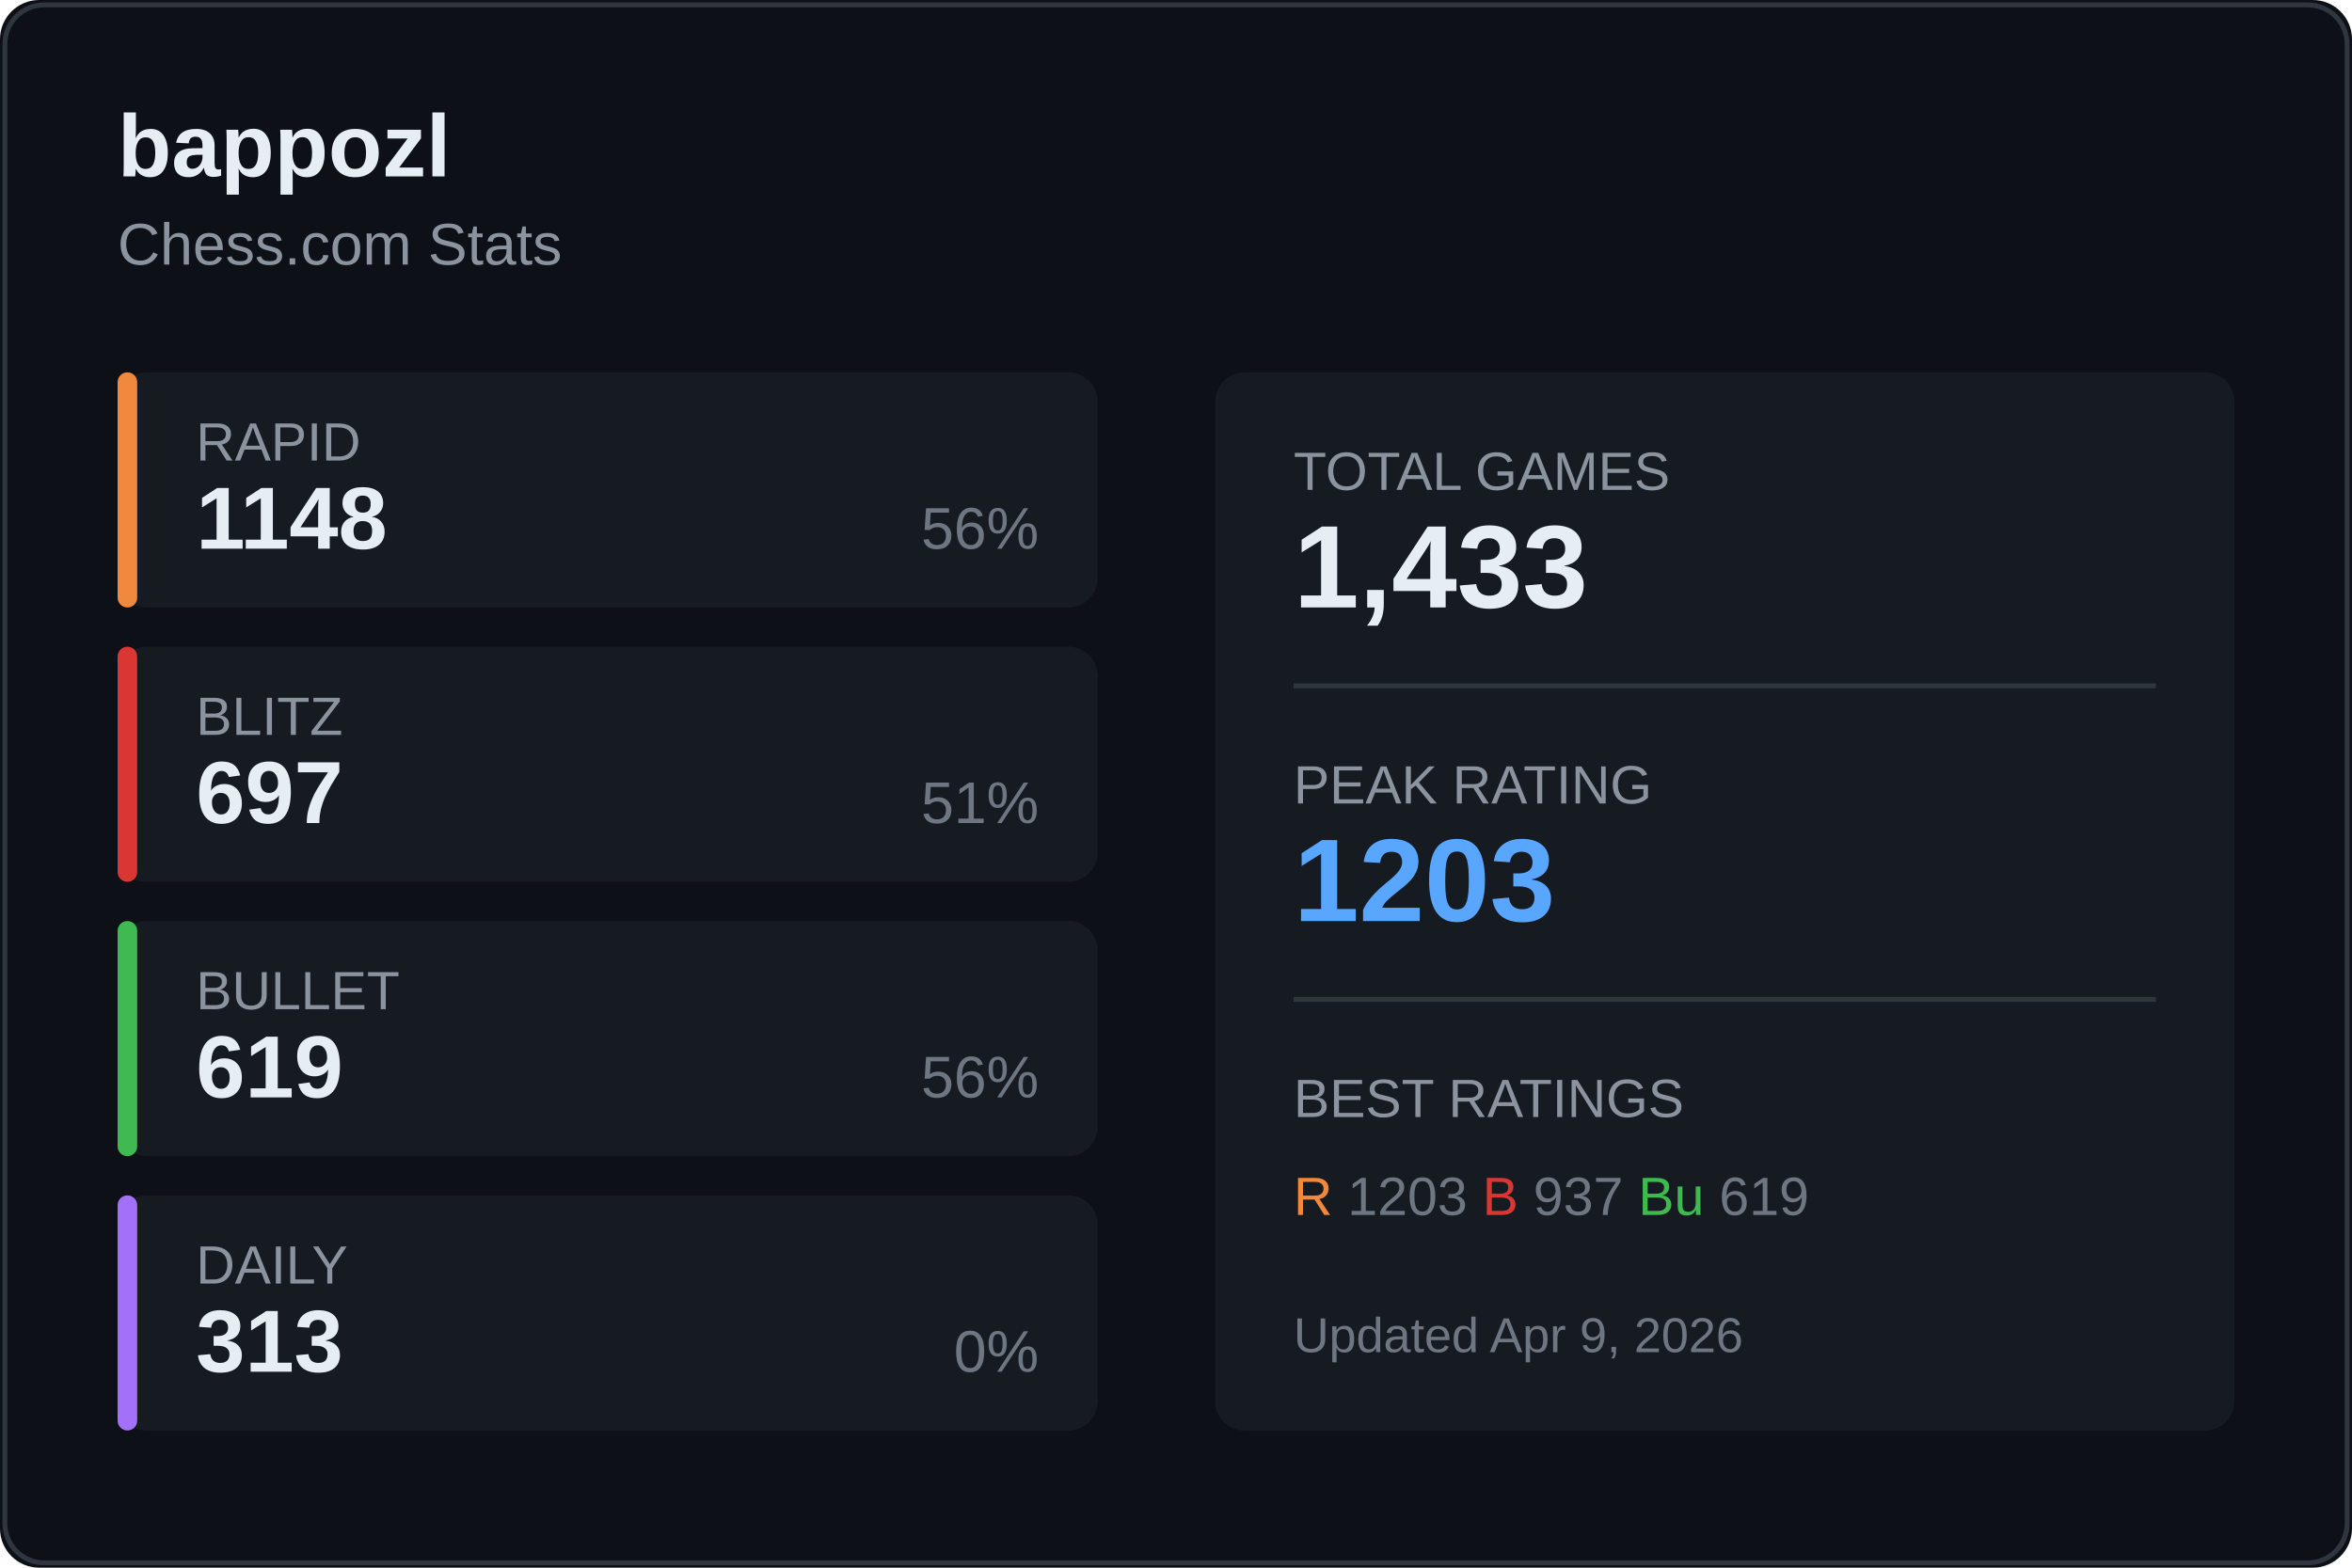
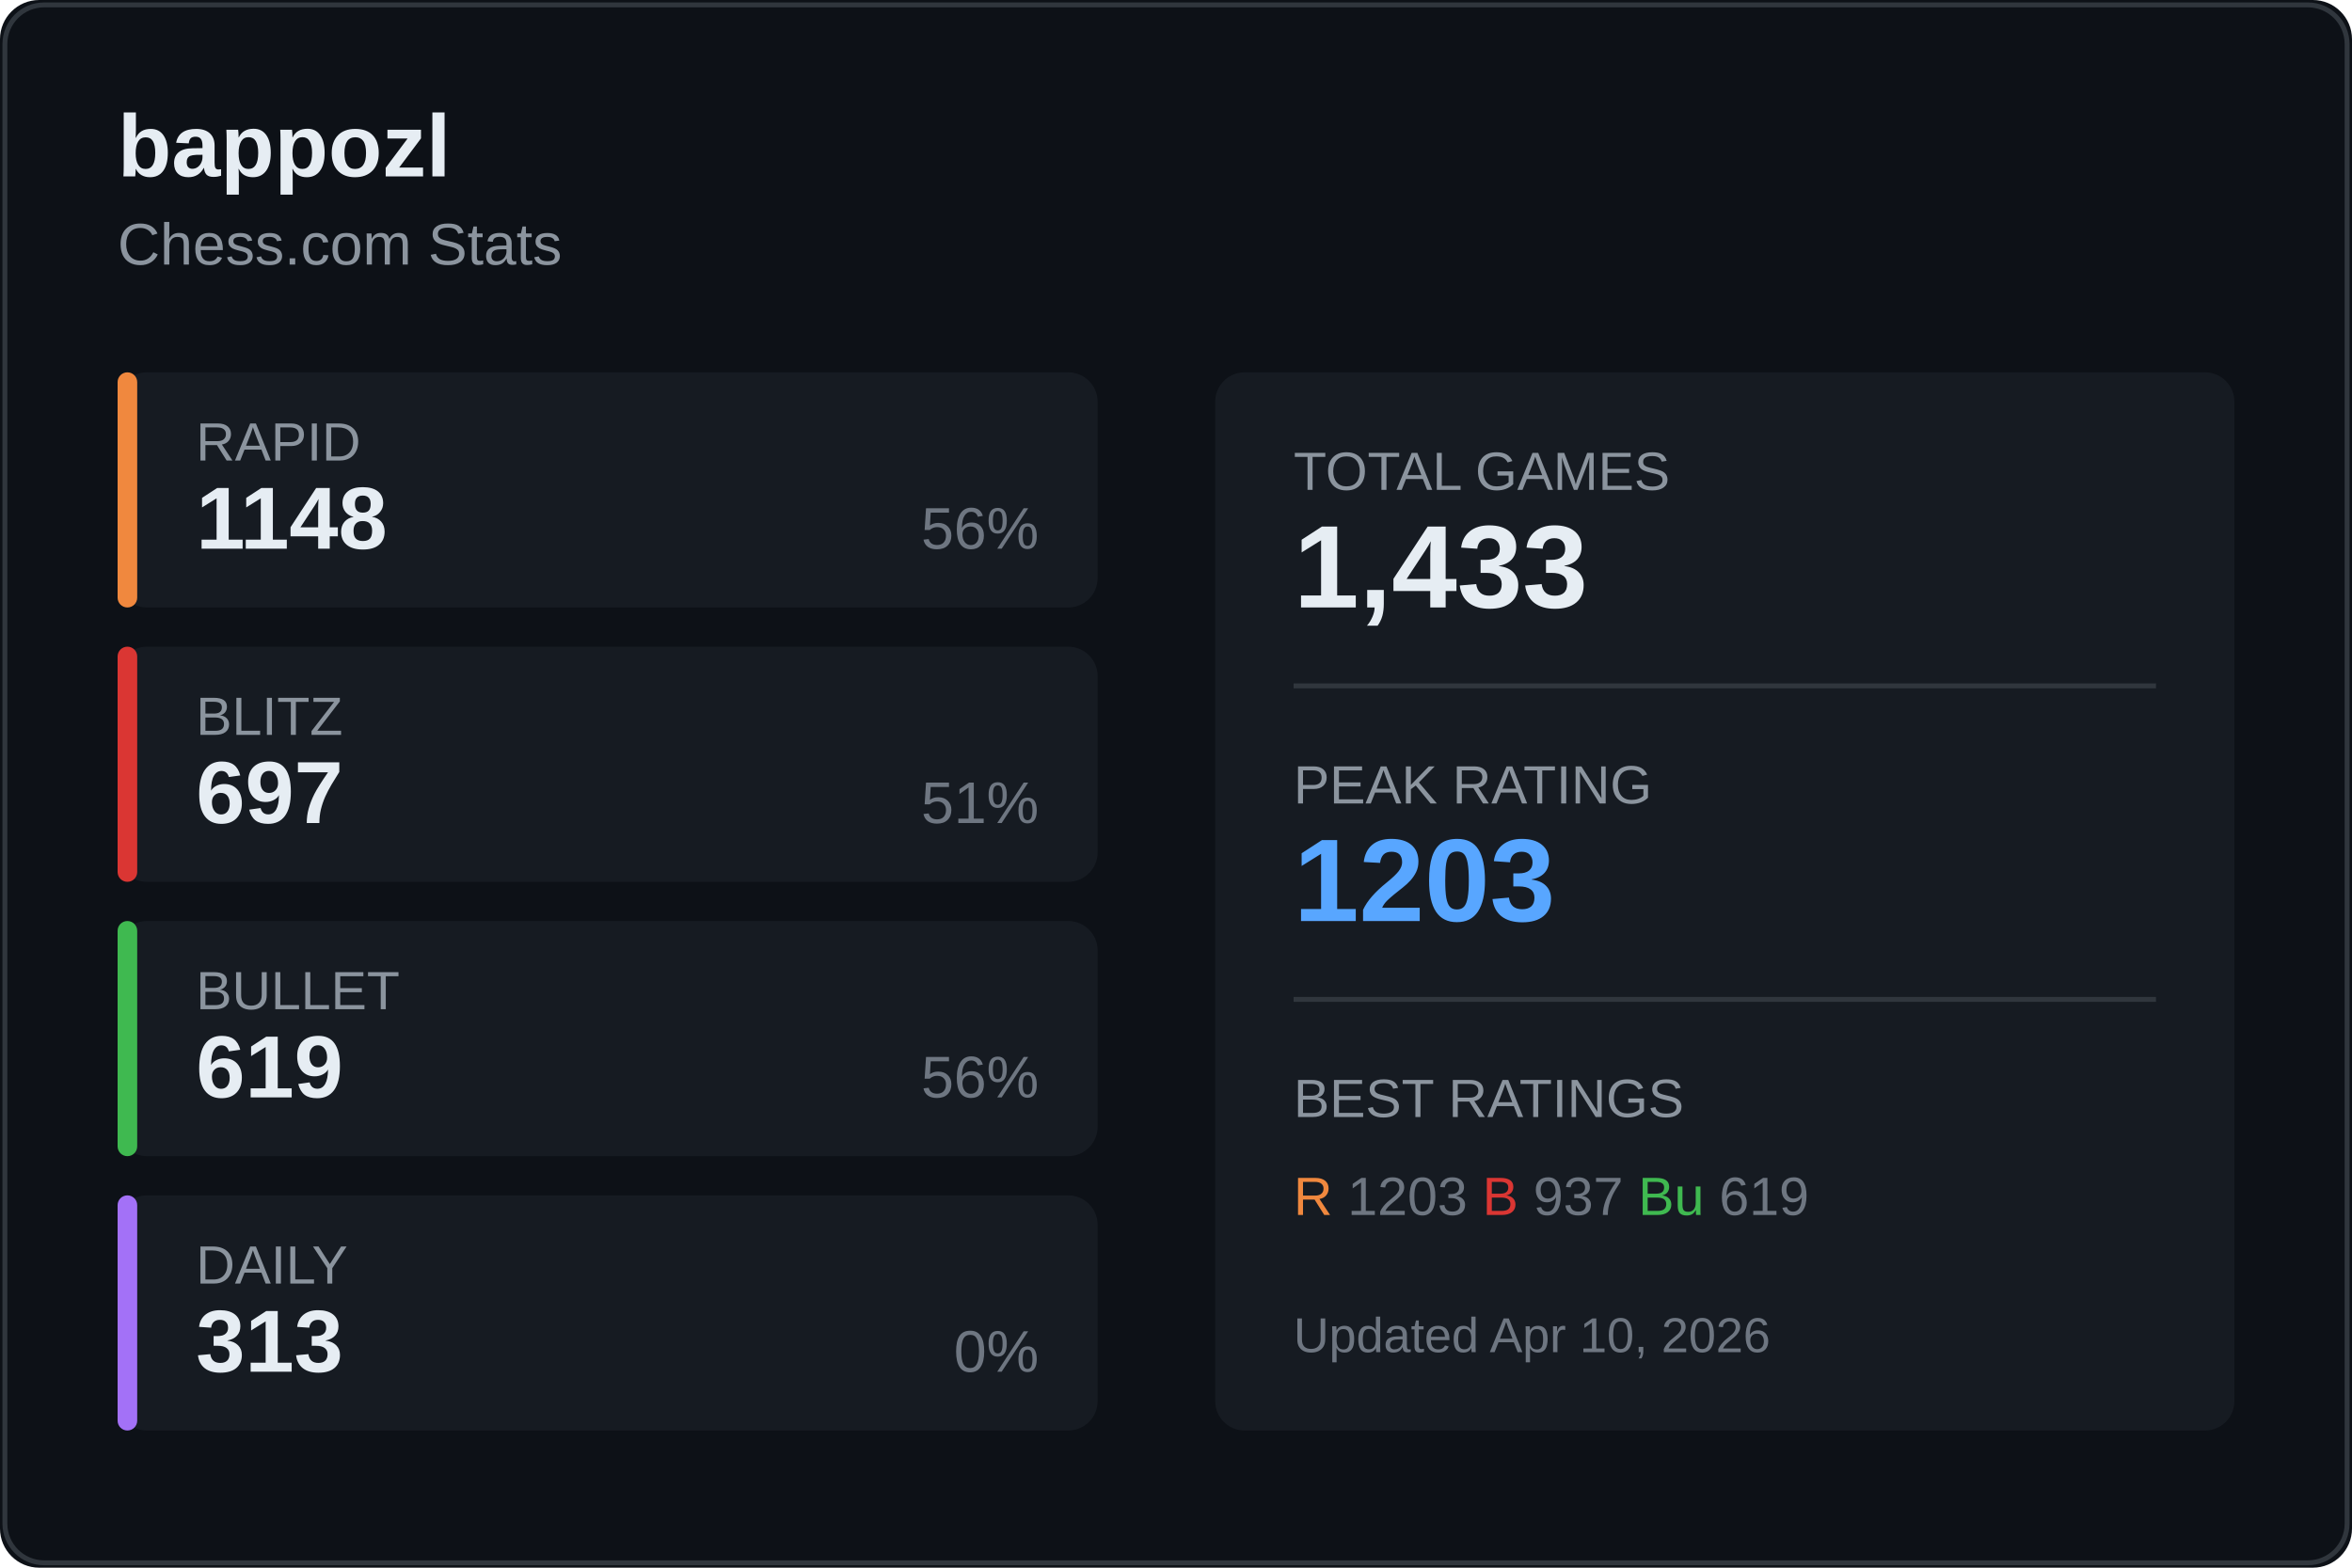
<svg xmlns="http://www.w3.org/2000/svg" width="480" height="320">
  <rect width="480" height="320" fill="#0d1117" rx="8" />
  <rect x="1" y="1" width="478" height="318" fill="none" stroke="#30363d" rx="8" />
  <text x="24" y="36" fill="#e6edf3" font-size="18" font-weight="600" font-family="Segoe UI, Arial, sans-serif">
    bappozl
  </text>
  <text x="24" y="54" fill="#8b949e" font-size="12" font-family="Segoe UI, Arial, sans-serif">
    Chess.com Stats
  </text>
  <g transform="translate(24, 76)">
    <rect width="200" height="48" fill="#161b22" rx="6" />
    <rect width="4" height="48" fill="#f0883e" rx="2" />
    <text x="16" y="18" fill="#8b949e" font-size="11" font-family="Segoe UI, Arial, sans-serif">RAPID</text>
    <text x="16" y="36" fill="#e6edf3" font-size="18" font-weight="600" font-family="Segoe UI, Arial, sans-serif">1148</text>
    <text x="188" y="36" fill="#6e7681" font-size="12" font-family="Segoe UI, Arial, sans-serif" text-anchor="end">56%</text>
  </g>
  <g transform="translate(24, 132)">
    <rect width="200" height="48" fill="#161b22" rx="6" />
    <rect width="4" height="48" fill="#da3633" rx="2" />
    <text x="16" y="18" fill="#8b949e" font-size="11" font-family="Segoe UI, Arial, sans-serif">BLITZ</text>
    <text x="16" y="36" fill="#e6edf3" font-size="18" font-weight="600" font-family="Segoe UI, Arial, sans-serif">697</text>
    <text x="188" y="36" fill="#6e7681" font-size="12" font-family="Segoe UI, Arial, sans-serif" text-anchor="end">51%</text>
  </g>
  <g transform="translate(24, 188)">
    <rect width="200" height="48" fill="#161b22" rx="6" />
    <rect width="4" height="48" fill="#3fb950" rx="2" />
    <text x="16" y="18" fill="#8b949e" font-size="11" font-family="Segoe UI, Arial, sans-serif">BULLET</text>
    <text x="16" y="36" fill="#e6edf3" font-size="18" font-weight="600" font-family="Segoe UI, Arial, sans-serif">619</text>
    <text x="188" y="36" fill="#6e7681" font-size="12" font-family="Segoe UI, Arial, sans-serif" text-anchor="end">56%</text>
  </g>
  <g transform="translate(24, 244)">
    <rect width="200" height="48" fill="#161b22" rx="6" />
    <rect width="4" height="48" fill="#a371f7" rx="2" />
    <text x="16" y="18" fill="#8b949e" font-size="11" font-family="Segoe UI, Arial, sans-serif">DAILY</text>
    <text x="16" y="36" fill="#e6edf3" font-size="18" font-weight="600" font-family="Segoe UI, Arial, sans-serif">313</text>
    <text x="188" y="36" fill="#6e7681" font-size="12" font-family="Segoe UI, Arial, sans-serif" text-anchor="end">0%</text>
  </g>
  <g transform="translate(248, 76)">
    <rect width="208" height="216" fill="#161b22" rx="6" />
    <text x="16" y="24" fill="#8b949e" font-size="11" font-family="Segoe UI, Arial, sans-serif">TOTAL GAMES</text>
    <text x="16" y="48" fill="#e6edf3" font-size="24" font-weight="600" font-family="Segoe UI, Arial, sans-serif">1,433</text>
    <line x1="16" y1="64" x2="192" y2="64" stroke="#30363d" />
    <text x="16" y="88" fill="#8b949e" font-size="11" font-family="Segoe UI, Arial, sans-serif">PEAK RATING</text>
    <text x="16" y="112" fill="#58a6ff" font-size="24" font-weight="600" font-family="Segoe UI, Arial, sans-serif">1203</text>
    <line x1="16" y1="128" x2="192" y2="128" stroke="#30363d" />
    <text x="16" y="152" fill="#8b949e" font-size="11" font-family="Segoe UI, Arial, sans-serif">BEST RATINGS</text>
    <text x="16" y="172" fill="#6e7681" font-size="11" font-family="Segoe UI, Arial, sans-serif">
      <tspan fill="#f0883e">R</tspan> 1203
      <tspan fill="#da3633">B</tspan> 937
      <tspan fill="#3fb950">Bu</tspan> 619
    </text>
    <text x="16" y="200" fill="#6e7681" font-size="10" font-family="Segoe UI, Arial, sans-serif">
-       Updated Apr 9, 2026
+       Updated Apr 10, 2026
    </text>
  </g>
</svg>
